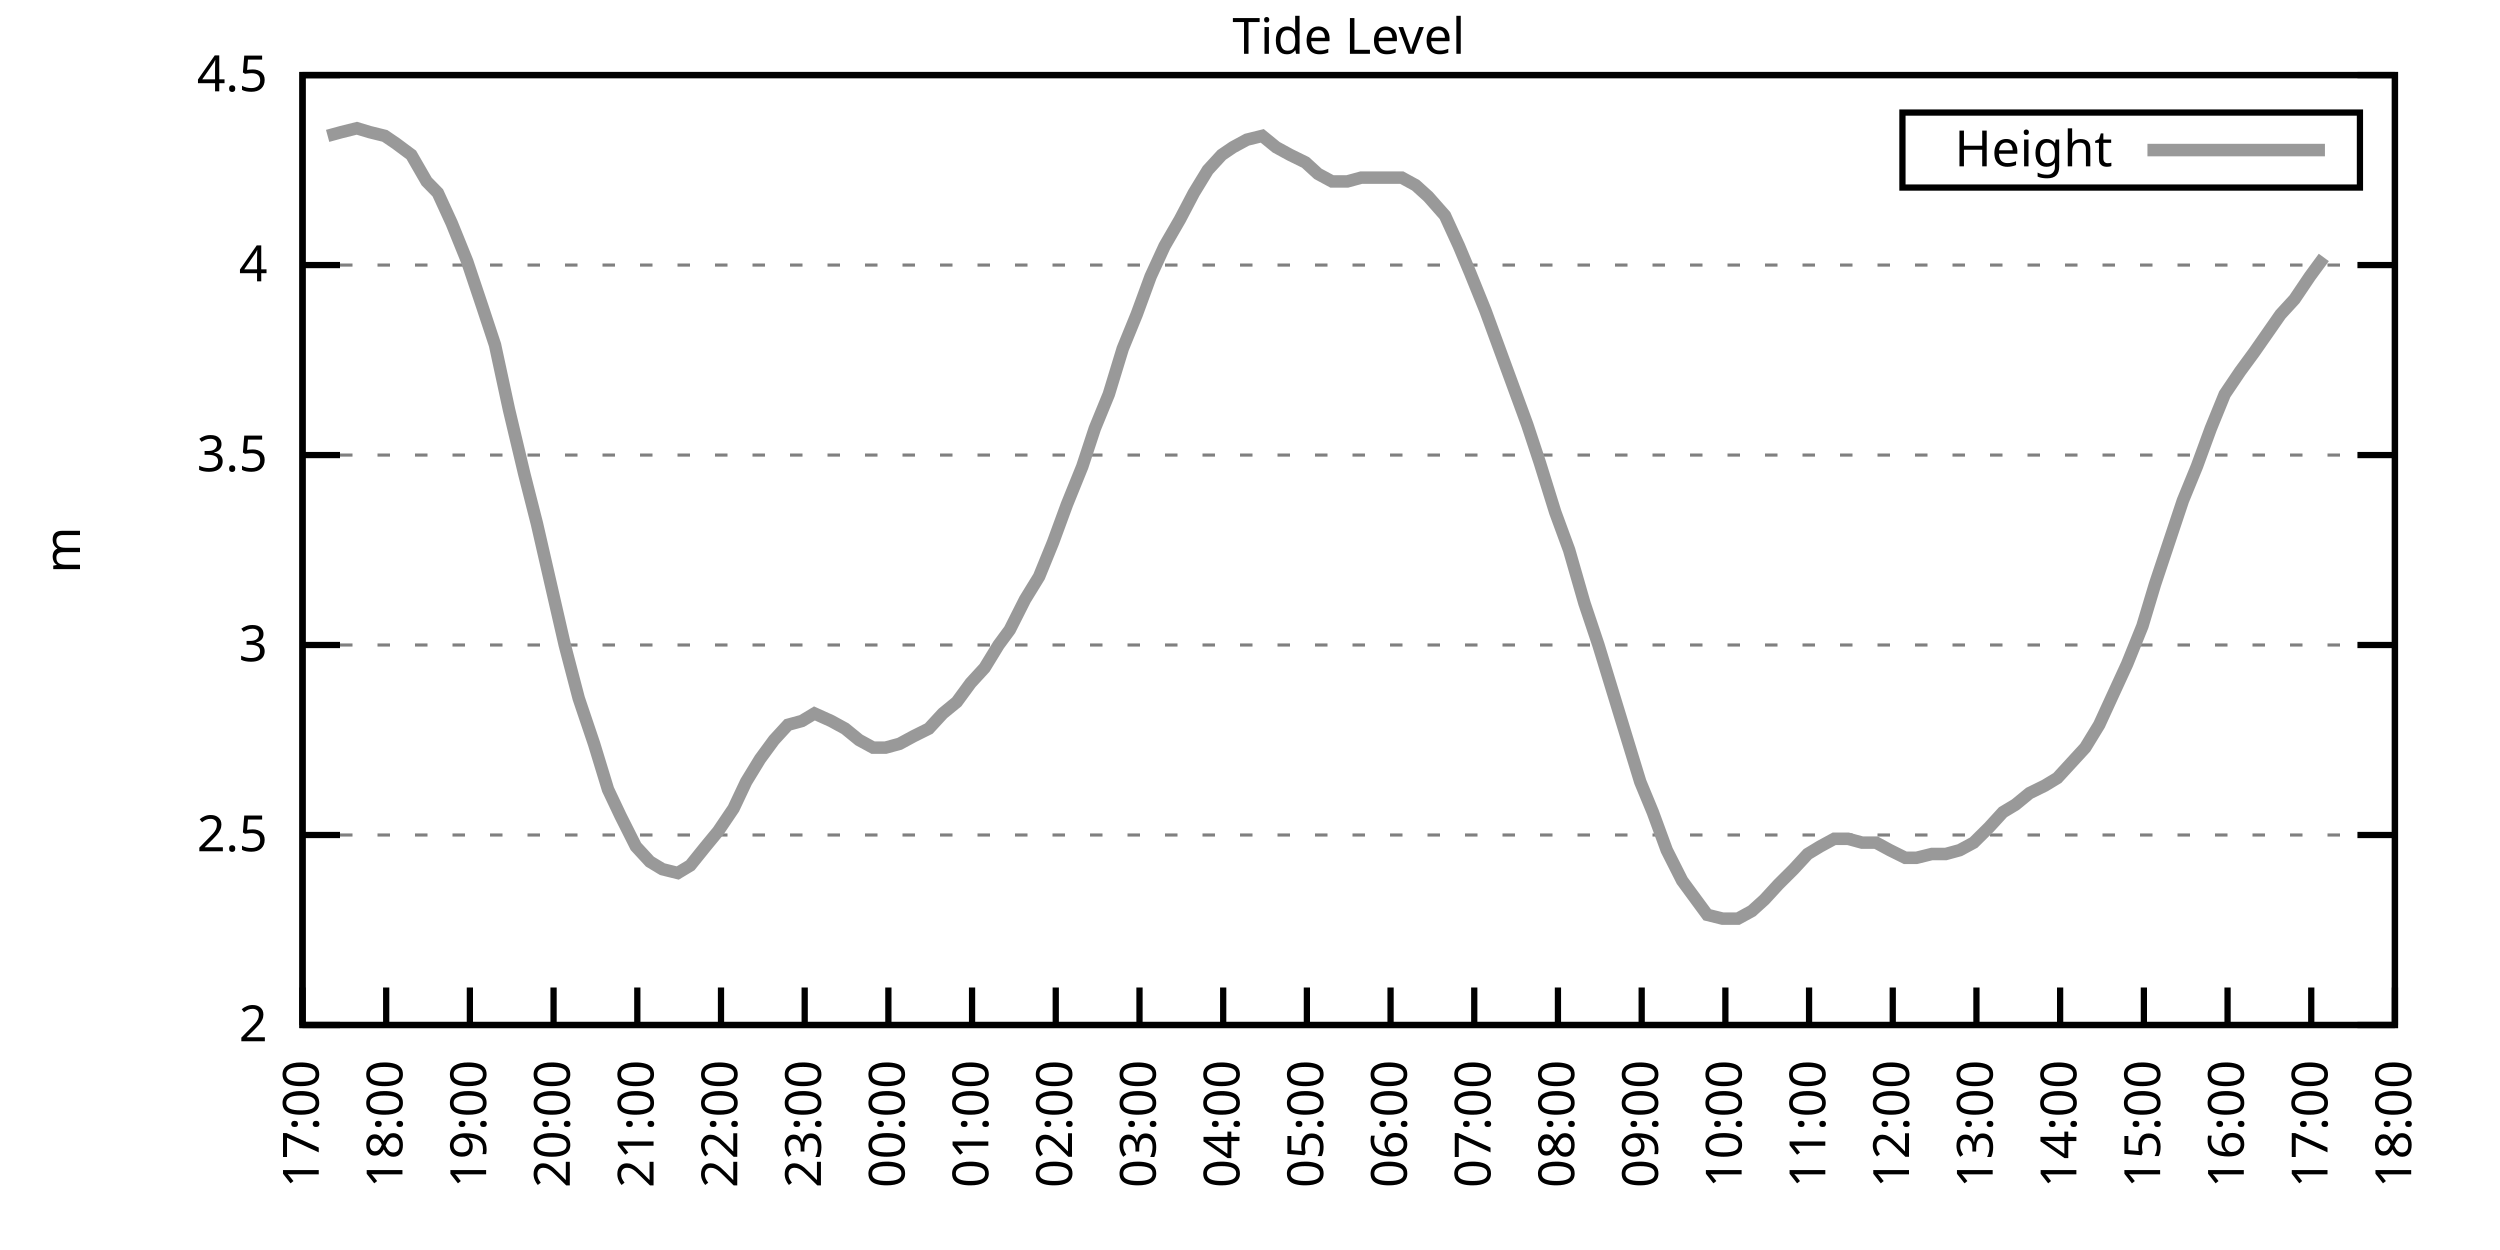
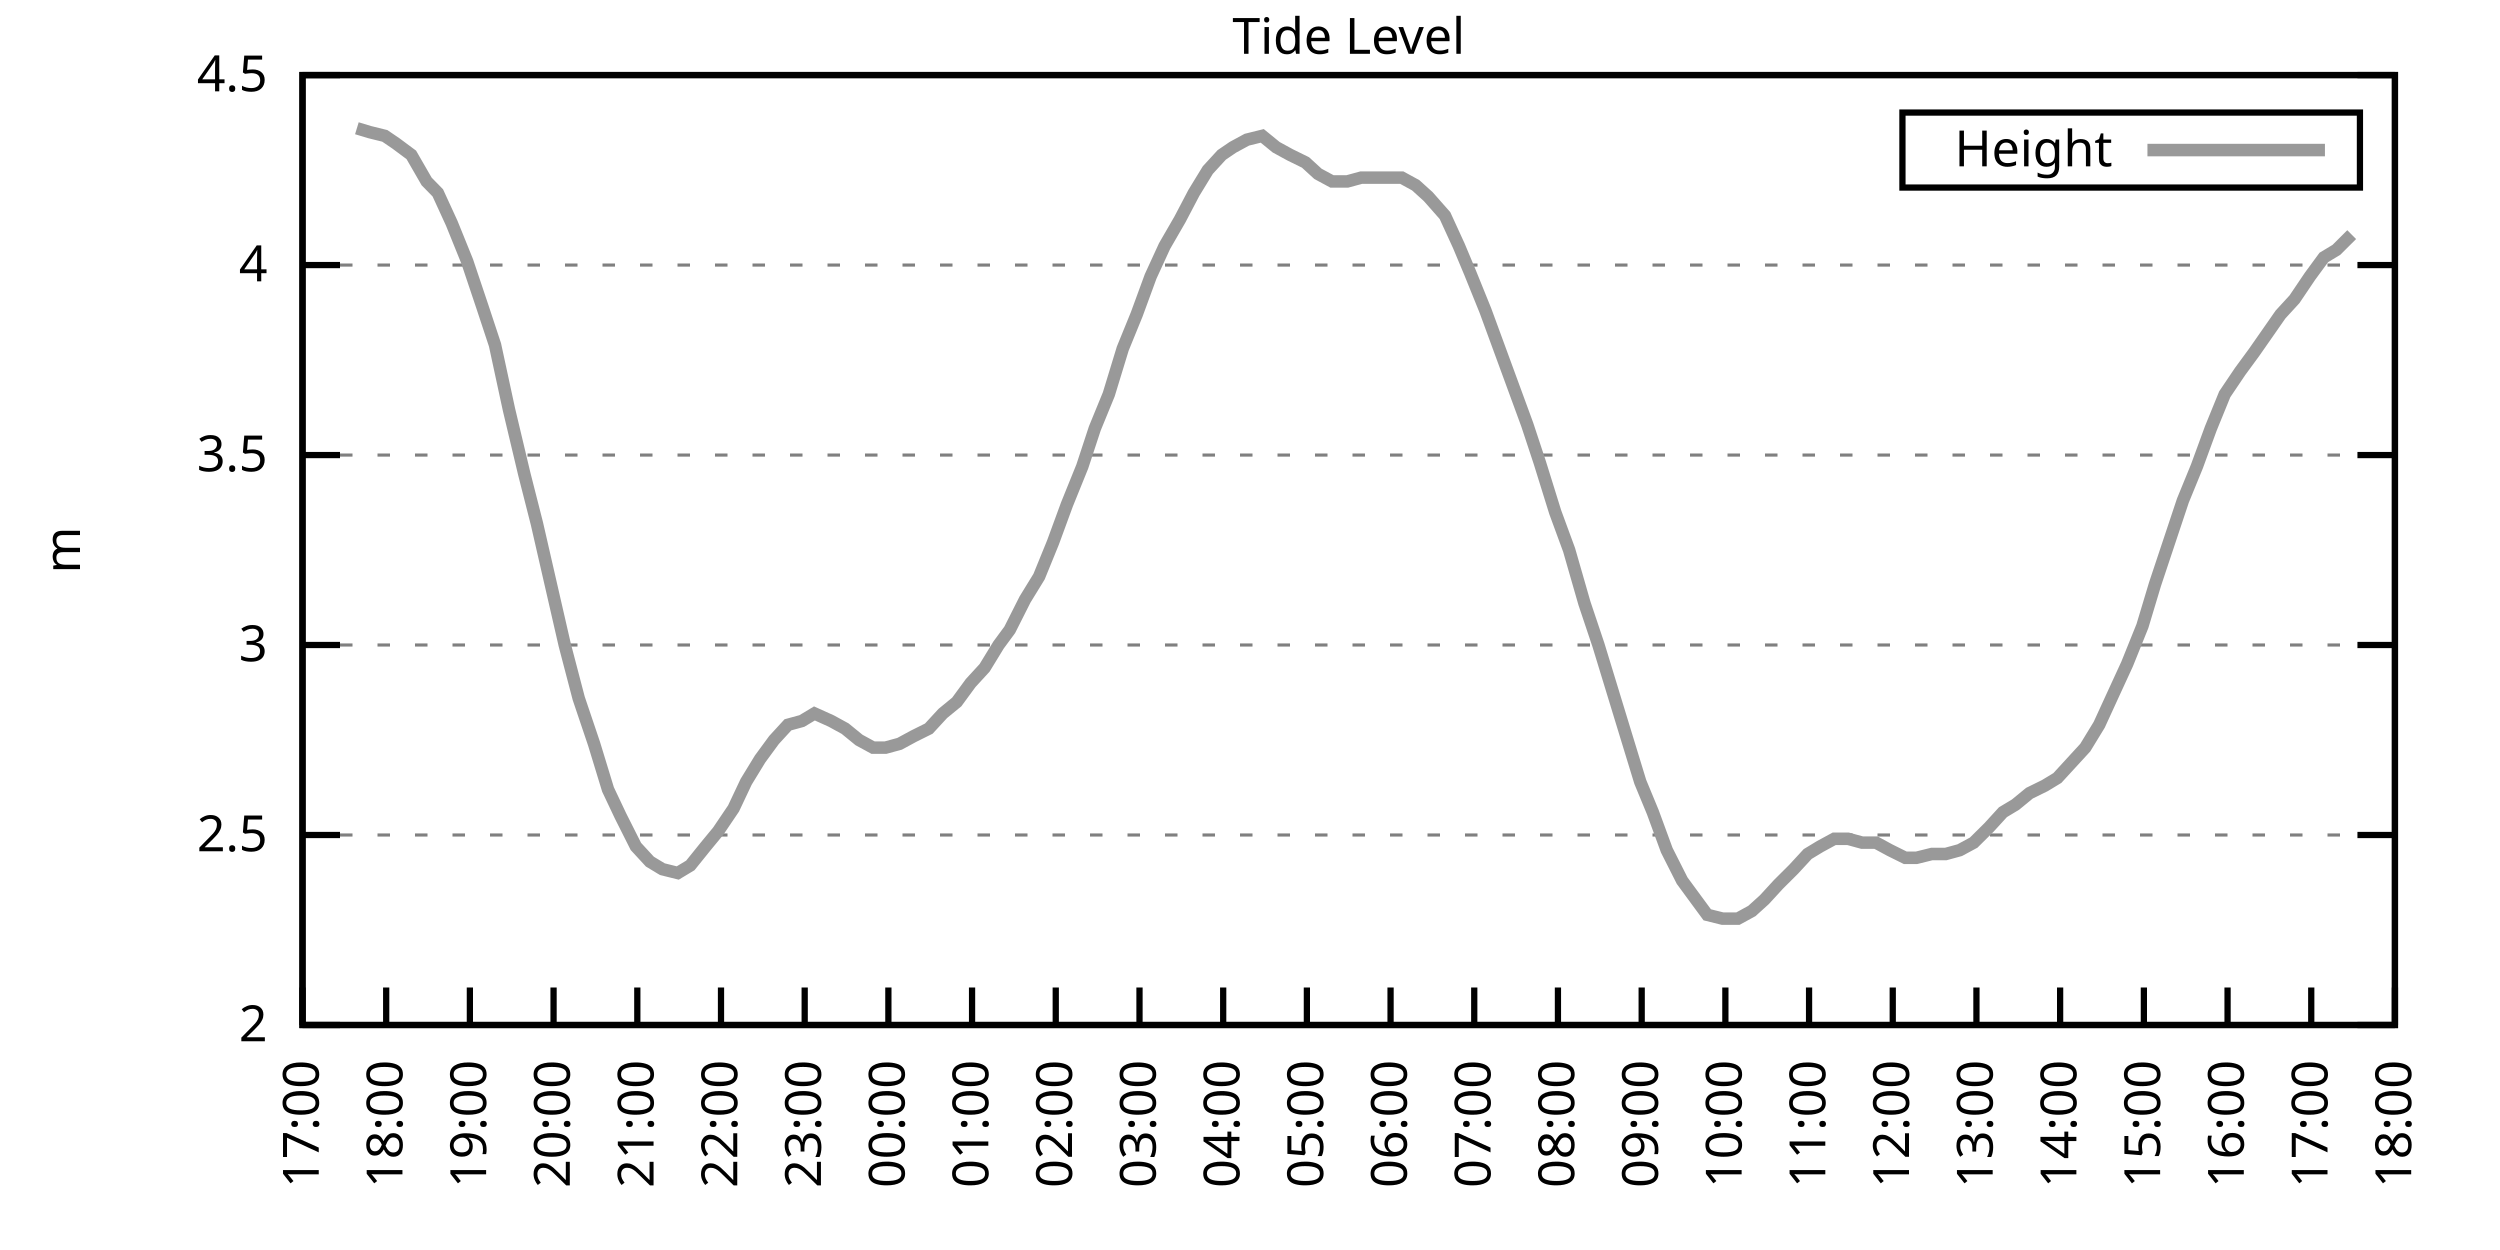
<svg xmlns="http://www.w3.org/2000/svg" xmlns:xlink="http://www.w3.org/1999/xlink" width="400" height="200" viewBox="0 0 400 200">
  <g id="gnuplot_canvas">
    <rect x="0" y="0" width="400" height="200" fill="none" />
    <defs>
      <circle id="gpDot" r="0.5" stroke-width="0.5" stroke="currentColor" />
      <path id="gpPt0" stroke-width="0.333" stroke="currentColor" d="M-1,0 h2 M0,-1 v2" />
      <path id="gpPt1" stroke-width="0.333" stroke="currentColor" d="M-1,-1 L1,1 M1,-1 L-1,1" />
      <path id="gpPt2" stroke-width="0.333" stroke="currentColor" d="M-1,0 L1,0 M0,-1 L0,1 M-1,-1 L1,1 M-1,1 L1,-1" />
      <rect id="gpPt3" stroke-width="0.333" stroke="currentColor" x="-1" y="-1" width="2" height="2" />
      <rect id="gpPt4" stroke-width="0.333" stroke="currentColor" fill="currentColor" x="-1" y="-1" width="2" height="2" />
      <circle id="gpPt5" stroke-width="0.333" stroke="currentColor" cx="0" cy="0" r="1" />
      <use xlink:href="#gpPt5" id="gpPt6" fill="currentColor" stroke="none" />
      <path id="gpPt7" stroke-width="0.333" stroke="currentColor" d="M0,-1.33 L-1.33,0.67 L1.33,0.67 z" />
      <use xlink:href="#gpPt7" id="gpPt8" fill="currentColor" stroke="none" />
      <use xlink:href="#gpPt7" id="gpPt9" stroke="currentColor" transform="rotate(180)" />
      <use xlink:href="#gpPt9" id="gpPt10" fill="currentColor" stroke="none" />
      <use xlink:href="#gpPt3" id="gpPt11" stroke="currentColor" transform="rotate(45)" />
      <use xlink:href="#gpPt11" id="gpPt12" fill="currentColor" stroke="none" />
      <path id="gpPt13" stroke-width="0.333" stroke="currentColor" d="M0,1.330 L1.265,0.411 L0.782,-1.067 L-0.782,-1.076 L-1.265,0.411 z" />
      <use xlink:href="#gpPt13" id="gpPt14" fill="currentColor" stroke="none" />
      <filter id="textbox" filterUnits="objectBoundingBox" x="0" y="0" height="1" width="1">
        <feFlood flood-color="white" flood-opacity="1" result="bgnd" />
        <feComposite in="SourceGraphic" in2="bgnd" operator="atop" />
      </filter>
      <filter id="greybox" filterUnits="objectBoundingBox" x="0" y="0" height="1" width="1">
        <feFlood flood-color="lightgrey" flood-opacity="1" result="grey" />
        <feComposite in="SourceGraphic" in2="grey" operator="atop" />
      </filter>
    </defs>
    <g fill="none" color="white" stroke="currentColor" stroke-width="1.00" stroke-linecap="butt" stroke-linejoin="miter">
</g>
    <g fill="none" color="black" stroke="currentColor" stroke-width="1.00" stroke-linecap="butt" stroke-linejoin="miter">
      <g stroke="none" shape-rendering="crispEdges">
        <polygon fill="rgb(255, 255, 255)" points="48.40,164.00 383.18,164.00 383.18,12.02 48.40,12.02 " />
      </g>
    </g>
    <g fill="none" color="black" stroke="currentColor" stroke-width="1.00" stroke-linecap="butt" stroke-linejoin="miter">
</g>
    <g fill="none" color="black" stroke="black" stroke-width="0.50" stroke-linecap="butt" stroke-linejoin="miter">
</g>
    <g fill="none" color="gray" stroke="currentColor" stroke-width="0.50" stroke-linecap="butt" stroke-linejoin="miter">
      <path stroke="gray" stroke-dasharray="2,4" class="gridline" d="M48.40,164.00 L383.19,164.00  " />
    </g>
    <g fill="none" color="gray" stroke="gray" stroke-width="1.00" stroke-linecap="butt" stroke-linejoin="miter">
</g>
    <g fill="none" color="black" stroke="currentColor" stroke-width="1.00" stroke-linecap="butt" stroke-linejoin="miter">
      <path stroke="black" d="M48.40,164.00 L54.40,164.00 M383.19,164.00 L377.19,164.00  " />
      <g transform="translate(42.80,166.60)" stroke="none" fill="black" font-family="Sans" font-size="8.00" text-anchor="end">
        <text>
          <tspan font-family="Sans"> 2</tspan>
        </text>
      </g>
    </g>
    <g fill="none" color="black" stroke="currentColor" stroke-width="1.00" stroke-linecap="butt" stroke-linejoin="miter">
</g>
    <g fill="none" color="black" stroke="black" stroke-width="0.50" stroke-linecap="butt" stroke-linejoin="miter">
</g>
    <g fill="none" color="gray" stroke="currentColor" stroke-width="0.50" stroke-linecap="butt" stroke-linejoin="miter">
      <path stroke="gray" stroke-dasharray="2,4" class="gridline" d="M48.40,133.60 L383.19,133.60  " />
    </g>
    <g fill="none" color="gray" stroke="gray" stroke-width="1.00" stroke-linecap="butt" stroke-linejoin="miter">
</g>
    <g fill="none" color="black" stroke="currentColor" stroke-width="1.00" stroke-linecap="butt" stroke-linejoin="miter">
      <path stroke="black" d="M48.40,133.60 L54.40,133.60 M383.19,133.60 L377.19,133.60  " />
      <g transform="translate(42.80,136.20)" stroke="none" fill="black" font-family="Sans" font-size="8.00" text-anchor="end">
        <text>
          <tspan font-family="Sans"> 2.5</tspan>
        </text>
      </g>
    </g>
    <g fill="none" color="black" stroke="currentColor" stroke-width="1.00" stroke-linecap="butt" stroke-linejoin="miter">
</g>
    <g fill="none" color="black" stroke="black" stroke-width="0.50" stroke-linecap="butt" stroke-linejoin="miter">
</g>
    <g fill="none" color="gray" stroke="currentColor" stroke-width="0.50" stroke-linecap="butt" stroke-linejoin="miter">
      <path stroke="gray" stroke-dasharray="2,4" class="gridline" d="M48.40,103.20 L383.19,103.20  " />
    </g>
    <g fill="none" color="gray" stroke="gray" stroke-width="1.00" stroke-linecap="butt" stroke-linejoin="miter">
</g>
    <g fill="none" color="black" stroke="currentColor" stroke-width="1.00" stroke-linecap="butt" stroke-linejoin="miter">
      <path stroke="black" d="M48.40,103.20 L54.40,103.20 M383.19,103.20 L377.19,103.20  " />
      <g transform="translate(42.80,105.80)" stroke="none" fill="black" font-family="Sans" font-size="8.00" text-anchor="end">
        <text>
          <tspan font-family="Sans"> 3</tspan>
        </text>
      </g>
    </g>
    <g fill="none" color="black" stroke="currentColor" stroke-width="1.00" stroke-linecap="butt" stroke-linejoin="miter">
</g>
    <g fill="none" color="black" stroke="black" stroke-width="0.50" stroke-linecap="butt" stroke-linejoin="miter">
</g>
    <g fill="none" color="gray" stroke="currentColor" stroke-width="0.50" stroke-linecap="butt" stroke-linejoin="miter">
      <path stroke="gray" stroke-dasharray="2,4" class="gridline" d="M48.40,72.81 L383.19,72.81  " />
    </g>
    <g fill="none" color="gray" stroke="gray" stroke-width="1.00" stroke-linecap="butt" stroke-linejoin="miter">
</g>
    <g fill="none" color="black" stroke="currentColor" stroke-width="1.00" stroke-linecap="butt" stroke-linejoin="miter">
      <path stroke="black" d="M48.40,72.81 L54.40,72.81 M383.19,72.81 L377.19,72.81  " />
      <g transform="translate(42.80,75.41)" stroke="none" fill="black" font-family="Sans" font-size="8.00" text-anchor="end">
        <text>
          <tspan font-family="Sans"> 3.5</tspan>
        </text>
      </g>
    </g>
    <g fill="none" color="black" stroke="currentColor" stroke-width="1.00" stroke-linecap="butt" stroke-linejoin="miter">
</g>
    <g fill="none" color="black" stroke="black" stroke-width="0.50" stroke-linecap="butt" stroke-linejoin="miter">
</g>
    <g fill="none" color="gray" stroke="currentColor" stroke-width="0.50" stroke-linecap="butt" stroke-linejoin="miter">
      <path stroke="gray" stroke-dasharray="2,4" class="gridline" d="M48.40,42.41 L383.19,42.41  " />
    </g>
    <g fill="none" color="gray" stroke="gray" stroke-width="1.00" stroke-linecap="butt" stroke-linejoin="miter">
</g>
    <g fill="none" color="black" stroke="currentColor" stroke-width="1.00" stroke-linecap="butt" stroke-linejoin="miter">
      <path stroke="black" d="M48.40,42.41 L54.40,42.41 M383.19,42.41 L377.19,42.41  " />
      <g transform="translate(42.80,45.01)" stroke="none" fill="black" font-family="Sans" font-size="8.00" text-anchor="end">
        <text>
          <tspan font-family="Sans"> 4</tspan>
        </text>
      </g>
    </g>
    <g fill="none" color="black" stroke="currentColor" stroke-width="1.00" stroke-linecap="butt" stroke-linejoin="miter">
</g>
    <g fill="none" color="black" stroke="black" stroke-width="0.50" stroke-linecap="butt" stroke-linejoin="miter">
</g>
    <g fill="none" color="gray" stroke="currentColor" stroke-width="0.50" stroke-linecap="butt" stroke-linejoin="miter">
      <path stroke="gray" stroke-dasharray="2,4" class="gridline" d="M48.40,12.01 L383.19,12.01  " />
    </g>
    <g fill="none" color="gray" stroke="gray" stroke-width="1.00" stroke-linecap="butt" stroke-linejoin="miter">
</g>
    <g fill="none" color="black" stroke="currentColor" stroke-width="1.00" stroke-linecap="butt" stroke-linejoin="miter">
      <path stroke="black" d="M48.40,12.01 L54.40,12.01 M383.19,12.01 L377.19,12.01  " />
      <g transform="translate(42.80,14.61)" stroke="none" fill="black" font-family="Sans" font-size="8.00" text-anchor="end">
        <text>
          <tspan font-family="Sans"> 4.5</tspan>
        </text>
      </g>
    </g>
    <g fill="none" color="black" stroke="currentColor" stroke-width="1.00" stroke-linecap="butt" stroke-linejoin="miter">
      <path stroke="black" d="M48.40,164.00 L48.40,158.00  " />
      <g transform="translate(51.00,169.60) rotate(270.00)" stroke="none" fill="black" font-family="Sans" font-size="8.00" text-anchor="end">
        <text>
          <tspan font-family="Sans">17:00</tspan>
        </text>
      </g>
    </g>
    <g fill="none" color="black" stroke="currentColor" stroke-width="1.00" stroke-linecap="butt" stroke-linejoin="miter">
      <path stroke="black" d="M61.79,164.00 L61.79,158.00  " />
      <g transform="translate(64.39,169.60) rotate(270.00)" stroke="none" fill="black" font-family="Sans" font-size="8.00" text-anchor="end">
        <text>
          <tspan font-family="Sans">18:00</tspan>
        </text>
      </g>
    </g>
    <g fill="none" color="black" stroke="currentColor" stroke-width="1.00" stroke-linecap="butt" stroke-linejoin="miter">
      <path stroke="black" d="M75.18,164.00 L75.18,158.00  " />
      <g transform="translate(77.78,169.60) rotate(270.00)" stroke="none" fill="black" font-family="Sans" font-size="8.00" text-anchor="end">
        <text>
          <tspan font-family="Sans">19:00</tspan>
        </text>
      </g>
    </g>
    <g fill="none" color="black" stroke="currentColor" stroke-width="1.00" stroke-linecap="butt" stroke-linejoin="miter">
      <path stroke="black" d="M88.57,164.00 L88.57,158.00  " />
      <g transform="translate(91.17,169.60) rotate(270.00)" stroke="none" fill="black" font-family="Sans" font-size="8.00" text-anchor="end">
        <text>
          <tspan font-family="Sans">20:00</tspan>
        </text>
      </g>
    </g>
    <g fill="none" color="black" stroke="currentColor" stroke-width="1.00" stroke-linecap="butt" stroke-linejoin="miter">
      <path stroke="black" d="M101.97,164.00 L101.97,158.00  " />
      <g transform="translate(104.57,169.60) rotate(270.00)" stroke="none" fill="black" font-family="Sans" font-size="8.00" text-anchor="end">
        <text>
          <tspan font-family="Sans">21:00</tspan>
        </text>
      </g>
    </g>
    <g fill="none" color="black" stroke="currentColor" stroke-width="1.00" stroke-linecap="butt" stroke-linejoin="miter">
      <path stroke="black" d="M115.36,164.00 L115.36,158.00  " />
      <g transform="translate(117.96,169.60) rotate(270.00)" stroke="none" fill="black" font-family="Sans" font-size="8.00" text-anchor="end">
        <text>
          <tspan font-family="Sans">22:00</tspan>
        </text>
      </g>
    </g>
    <g fill="none" color="black" stroke="currentColor" stroke-width="1.00" stroke-linecap="butt" stroke-linejoin="miter">
      <path stroke="black" d="M128.75,164.00 L128.75,158.00  " />
      <g transform="translate(131.35,169.60) rotate(270.00)" stroke="none" fill="black" font-family="Sans" font-size="8.00" text-anchor="end">
        <text>
          <tspan font-family="Sans">23:00</tspan>
        </text>
      </g>
    </g>
    <g fill="none" color="black" stroke="currentColor" stroke-width="1.00" stroke-linecap="butt" stroke-linejoin="miter">
      <path stroke="black" d="M142.14,164.00 L142.14,158.00  " />
      <g transform="translate(144.74,169.60) rotate(270.00)" stroke="none" fill="black" font-family="Sans" font-size="8.00" text-anchor="end">
        <text>
          <tspan font-family="Sans">00:00</tspan>
        </text>
      </g>
    </g>
    <g fill="none" color="black" stroke="currentColor" stroke-width="1.00" stroke-linecap="butt" stroke-linejoin="miter">
      <path stroke="black" d="M155.53,164.00 L155.53,158.00  " />
      <g transform="translate(158.13,169.60) rotate(270.00)" stroke="none" fill="black" font-family="Sans" font-size="8.00" text-anchor="end">
        <text>
          <tspan font-family="Sans">01:00</tspan>
        </text>
      </g>
    </g>
    <g fill="none" color="black" stroke="currentColor" stroke-width="1.00" stroke-linecap="butt" stroke-linejoin="miter">
      <path stroke="black" d="M168.92,164.00 L168.92,158.00  " />
      <g transform="translate(171.52,169.60) rotate(270.00)" stroke="none" fill="black" font-family="Sans" font-size="8.00" text-anchor="end">
        <text>
          <tspan font-family="Sans">02:00</tspan>
        </text>
      </g>
    </g>
    <g fill="none" color="black" stroke="currentColor" stroke-width="1.00" stroke-linecap="butt" stroke-linejoin="miter">
      <path stroke="black" d="M182.32,164.00 L182.32,158.00  " />
      <g transform="translate(184.92,169.60) rotate(270.00)" stroke="none" fill="black" font-family="Sans" font-size="8.00" text-anchor="end">
        <text>
          <tspan font-family="Sans">03:00</tspan>
        </text>
      </g>
    </g>
    <g fill="none" color="black" stroke="currentColor" stroke-width="1.00" stroke-linecap="butt" stroke-linejoin="miter">
      <path stroke="black" d="M195.71,164.00 L195.71,158.00  " />
      <g transform="translate(198.31,169.60) rotate(270.00)" stroke="none" fill="black" font-family="Sans" font-size="8.00" text-anchor="end">
        <text>
          <tspan font-family="Sans">04:00</tspan>
        </text>
      </g>
    </g>
    <g fill="none" color="black" stroke="currentColor" stroke-width="1.00" stroke-linecap="butt" stroke-linejoin="miter">
      <path stroke="black" d="M209.10,164.00 L209.10,158.00  " />
      <g transform="translate(211.70,169.60) rotate(270.00)" stroke="none" fill="black" font-family="Sans" font-size="8.00" text-anchor="end">
        <text>
          <tspan font-family="Sans">05:00</tspan>
        </text>
      </g>
    </g>
    <g fill="none" color="black" stroke="currentColor" stroke-width="1.00" stroke-linecap="butt" stroke-linejoin="miter">
      <path stroke="black" d="M222.49,164.00 L222.49,158.00  " />
      <g transform="translate(225.09,169.60) rotate(270.00)" stroke="none" fill="black" font-family="Sans" font-size="8.00" text-anchor="end">
        <text>
          <tspan font-family="Sans">06:00</tspan>
        </text>
      </g>
    </g>
    <g fill="none" color="black" stroke="currentColor" stroke-width="1.00" stroke-linecap="butt" stroke-linejoin="miter">
      <path stroke="black" d="M235.88,164.00 L235.88,158.00  " />
      <g transform="translate(238.48,169.60) rotate(270.00)" stroke="none" fill="black" font-family="Sans" font-size="8.00" text-anchor="end">
        <text>
          <tspan font-family="Sans">07:00</tspan>
        </text>
      </g>
    </g>
    <g fill="none" color="black" stroke="currentColor" stroke-width="1.00" stroke-linecap="butt" stroke-linejoin="miter">
      <path stroke="black" d="M249.27,164.00 L249.27,158.00  " />
      <g transform="translate(251.87,169.60) rotate(270.00)" stroke="none" fill="black" font-family="Sans" font-size="8.00" text-anchor="end">
        <text>
          <tspan font-family="Sans">08:00</tspan>
        </text>
      </g>
    </g>
    <g fill="none" color="black" stroke="currentColor" stroke-width="1.00" stroke-linecap="butt" stroke-linejoin="miter">
      <path stroke="black" d="M262.67,164.00 L262.67,158.00  " />
      <g transform="translate(265.27,169.60) rotate(270.00)" stroke="none" fill="black" font-family="Sans" font-size="8.00" text-anchor="end">
        <text>
          <tspan font-family="Sans">09:00</tspan>
        </text>
      </g>
    </g>
    <g fill="none" color="black" stroke="currentColor" stroke-width="1.00" stroke-linecap="butt" stroke-linejoin="miter">
      <path stroke="black" d="M276.06,164.00 L276.06,158.00  " />
      <g transform="translate(278.66,169.60) rotate(270.00)" stroke="none" fill="black" font-family="Sans" font-size="8.00" text-anchor="end">
        <text>
          <tspan font-family="Sans">10:00</tspan>
        </text>
      </g>
    </g>
    <g fill="none" color="black" stroke="currentColor" stroke-width="1.00" stroke-linecap="butt" stroke-linejoin="miter">
      <path stroke="black" d="M289.45,164.00 L289.45,158.00  " />
      <g transform="translate(292.05,169.60) rotate(270.00)" stroke="none" fill="black" font-family="Sans" font-size="8.00" text-anchor="end">
        <text>
          <tspan font-family="Sans">11:00</tspan>
        </text>
      </g>
    </g>
    <g fill="none" color="black" stroke="currentColor" stroke-width="1.00" stroke-linecap="butt" stroke-linejoin="miter">
      <path stroke="black" d="M302.84,164.00 L302.84,158.00  " />
      <g transform="translate(305.44,169.60) rotate(270.00)" stroke="none" fill="black" font-family="Sans" font-size="8.00" text-anchor="end">
        <text>
          <tspan font-family="Sans">12:00</tspan>
        </text>
      </g>
    </g>
    <g fill="none" color="black" stroke="currentColor" stroke-width="1.00" stroke-linecap="butt" stroke-linejoin="miter">
      <path stroke="black" d="M316.23,164.00 L316.23,158.00  " />
      <g transform="translate(318.83,169.60) rotate(270.00)" stroke="none" fill="black" font-family="Sans" font-size="8.00" text-anchor="end">
        <text>
          <tspan font-family="Sans">13:00</tspan>
        </text>
      </g>
    </g>
    <g fill="none" color="black" stroke="currentColor" stroke-width="1.00" stroke-linecap="butt" stroke-linejoin="miter">
      <path stroke="black" d="M329.62,164.00 L329.62,158.00  " />
      <g transform="translate(332.22,169.60) rotate(270.00)" stroke="none" fill="black" font-family="Sans" font-size="8.00" text-anchor="end">
        <text>
          <tspan font-family="Sans">14:00</tspan>
        </text>
      </g>
    </g>
    <g fill="none" color="black" stroke="currentColor" stroke-width="1.00" stroke-linecap="butt" stroke-linejoin="miter">
      <path stroke="black" d="M343.02,164.00 L343.02,158.00  " />
      <g transform="translate(345.62,169.60) rotate(270.00)" stroke="none" fill="black" font-family="Sans" font-size="8.00" text-anchor="end">
        <text>
          <tspan font-family="Sans">15:00</tspan>
        </text>
      </g>
    </g>
    <g fill="none" color="black" stroke="currentColor" stroke-width="1.00" stroke-linecap="butt" stroke-linejoin="miter">
      <path stroke="black" d="M356.41,164.00 L356.41,158.00  " />
      <g transform="translate(359.01,169.60) rotate(270.00)" stroke="none" fill="black" font-family="Sans" font-size="8.00" text-anchor="end">
        <text>
          <tspan font-family="Sans">16:00</tspan>
        </text>
      </g>
    </g>
    <g fill="none" color="black" stroke="currentColor" stroke-width="1.00" stroke-linecap="butt" stroke-linejoin="miter">
      <path stroke="black" d="M369.80,164.00 L369.80,158.00  " />
      <g transform="translate(372.40,169.60) rotate(270.00)" stroke="none" fill="black" font-family="Sans" font-size="8.00" text-anchor="end">
        <text>
          <tspan font-family="Sans">17:00</tspan>
        </text>
      </g>
    </g>
    <g fill="none" color="black" stroke="currentColor" stroke-width="1.00" stroke-linecap="butt" stroke-linejoin="miter">
      <path stroke="black" d="M383.19,164.00 L383.19,158.00  " />
      <g transform="translate(385.79,169.60) rotate(270.00)" stroke="none" fill="black" font-family="Sans" font-size="8.00" text-anchor="end">
        <text>
          <tspan font-family="Sans">18:00</tspan>
        </text>
      </g>
    </g>
    <g fill="none" color="black" stroke="currentColor" stroke-width="1.00" stroke-linecap="butt" stroke-linejoin="miter">
</g>
    <g fill="none" color="black" stroke="currentColor" stroke-width="1.00" stroke-linecap="butt" stroke-linejoin="miter">
      <path stroke="black" d="M48.40,12.01 L48.40,164.00 L383.19,164.00 L383.19,12.01 L48.40,12.01 Z  " />
    </g>
    <g fill="none" color="black" stroke="currentColor" stroke-width="1.00" stroke-linecap="butt" stroke-linejoin="miter">
</g>
    <g fill="none" color="black" stroke="currentColor" stroke-width="1.00" stroke-linecap="butt" stroke-linejoin="miter">
      <path stroke="black" d="M304.39,30.01 L304.39,18.01 L377.59,18.01 L377.59,30.01 L304.39,30.01 Z  " />
    </g>
    <g id="Tide_level_plot_1">
      <g fill="none" color="white" stroke="black" stroke-width="2.00" stroke-linecap="butt" stroke-linejoin="miter">
</g>
      <g fill="none" color="black" stroke="currentColor" stroke-width="2.00" stroke-linecap="butt" stroke-linejoin="miter">
        <g transform="translate(337.99,26.61)" stroke="none" fill="black" font-family="Sans" font-size="8.00" text-anchor="end">
          <text>
            <tspan font-family="Sans">Height</tspan>
          </text>
        </g>
      </g>
      <g fill="none" color="black" stroke="currentColor" stroke-width="2.00" stroke-linecap="butt" stroke-linejoin="miter">
-         <path stroke="rgb(153, 153, 153)" d="M343.59,24.01 L371.99,24.01 M52.42,21.74 L54.65,21.13 L57.10,20.52 L59.11,21.13 L61.57,21.74 L63.35,22.95   L65.81,24.78 L68.26,29.03 L70.05,30.86 L72.28,35.72 L74.74,41.80 L77.19,49.10 L79.20,55.18 L81.43,65.51   L83.89,75.85 L85.90,83.75 L88.13,93.48 L90.36,103.20 L92.59,111.72 L95.05,119.01 L97.28,126.31 L99.29,130.56   L101.74,135.43 L103.98,137.86 L105.98,139.07 L108.44,139.68 L110.45,138.47 L112.90,135.43 L114.91,132.99 L117.37,129.35   L119.38,125.09 L121.61,121.44 L123.84,118.40 L126.07,115.97 L128.30,115.36 L130.31,114.15 L132.99,115.36 L135.22,116.58   L137.45,118.40 L139.69,119.62 L141.69,119.62 L143.93,119.01 L146.16,117.80 L148.61,116.58 L150.85,114.15 L153.08,112.32   L155.31,109.28 L157.54,106.85 L159.77,103.20 L161.56,100.77 L164.01,95.91 L166.25,92.26 L168.48,86.79 L170.71,80.71   L173.17,74.63 L175.17,68.55 L177.41,63.08 L179.64,55.78 L181.87,50.31 L184.10,44.23 L186.33,39.37 L188.79,35.11   L191.02,30.86 L193.25,27.21 L195.48,24.78 L197.27,23.56 L199.50,22.35 L201.96,21.74 L204.19,23.56 L206.42,24.78   L208.88,25.99 L210.88,27.82 L213.12,29.03 L215.57,29.03 L217.80,28.42 L220.04,28.42 L221.82,28.42 L224.28,28.42   L226.51,29.64 L228.52,31.46 L231.20,34.50 L233.43,39.37 L235.21,43.62 L237.67,49.70 L239.90,55.78 L242.13,61.86   L244.36,67.94 L246.37,74.02 L248.83,81.93 L251.06,88.00 L253.51,96.52 L255.75,103.20 L257.98,110.50 L260.21,117.80   L262.44,125.09 L264.45,129.95 L266.68,136.03 L269.14,140.90 L271.37,143.94 L273.16,146.37 L275.61,146.98 L278.07,146.98   L280.30,145.76 L282.31,143.94 L284.54,141.51 L286.99,139.07 L289.23,136.64 L291.23,135.43 L293.47,134.21 L295.70,134.21   L297.93,134.82 L300.16,134.82 L302.39,136.03 L304.85,137.25 L306.63,137.25 L309.09,136.64 L311.32,136.64 L313.55,136.03   L315.79,134.82 L318.24,132.39 L320.47,129.95 L322.48,128.74 L324.71,126.91 L327.17,125.70 L329.18,124.48 L331.41,122.05   L333.64,119.62 L335.87,115.97 L338.10,111.11 L340.34,106.24 L342.79,100.16 L344.80,93.48 L347.03,86.79 L349.26,80.10   L351.50,74.63 L353.73,68.55 L355.96,63.08 L358.42,59.43 L360.65,56.39 L364.89,50.31 L367.12,47.88 L369.58,44.23   L371.81,41.19  " />
+         <path stroke="rgb(153, 153, 153)" d="M343.59,24.01 L371.99,24.01 M57.10,20.52 L59.11,21.13 L61.57,21.74 L63.35,22.95 L65.81,24.78 L68.26,29.03   L70.05,30.86 L72.28,35.72 L74.74,41.80 L77.19,49.10 L79.20,55.18 L81.43,65.51 L83.89,75.85 L85.90,83.75   L88.13,93.48 L90.36,103.20 L92.59,111.72 L95.05,119.01 L97.28,126.31 L99.29,130.56 L101.74,135.43 L103.98,137.86   L105.98,139.07 L108.44,139.68 L110.45,138.47 L112.90,135.43 L114.91,132.99 L117.37,129.35 L119.38,125.09 L121.61,121.44   L123.84,118.40 L126.07,115.97 L128.30,115.36 L130.31,114.15 L132.99,115.36 L135.22,116.58 L137.45,118.40 L139.69,119.62   L141.69,119.62 L143.93,119.01 L146.16,117.80 L148.61,116.58 L150.85,114.15 L153.08,112.32 L155.31,109.28 L157.54,106.85   L159.77,103.20 L161.56,100.77 L164.01,95.91 L166.25,92.26 L168.48,86.79 L170.71,80.71 L173.17,74.63 L175.17,68.55   L177.41,63.08 L179.64,55.78 L181.87,50.31 L184.10,44.23 L186.33,39.37 L188.79,35.11 L191.02,30.86 L193.25,27.21   L195.48,24.78 L197.27,23.56 L199.50,22.35 L201.96,21.74 L204.19,23.56 L206.42,24.78 L208.88,25.99 L210.88,27.82   L213.12,29.03 L215.57,29.03 L217.80,28.42 L220.04,28.42 L221.82,28.42 L224.28,28.42 L226.51,29.64 L228.52,31.46   L231.20,34.50 L233.43,39.37 L235.21,43.62 L237.67,49.70 L239.90,55.78 L242.13,61.86 L244.36,67.94 L246.37,74.02   L248.83,81.93 L251.06,88.00 L253.51,96.52 L255.75,103.20 L257.98,110.50 L260.21,117.80 L262.44,125.09 L264.45,129.95   L266.68,136.03 L269.14,140.90 L271.37,143.94 L273.16,146.37 L275.61,146.98 L278.07,146.98 L280.30,145.76 L282.31,143.94   L284.54,141.51 L286.99,139.07 L289.23,136.64 L291.23,135.43 L293.47,134.21 L295.70,134.21 L297.93,134.82 L300.16,134.82   L302.39,136.03 L304.85,137.25 L306.63,137.25 L309.09,136.64 L311.32,136.64 L313.55,136.03 L315.79,134.82 L318.24,132.39   L320.47,129.95 L322.48,128.74 L324.71,126.91 L327.17,125.70 L329.18,124.48 L331.41,122.05 L333.64,119.62 L335.87,115.97   L338.10,111.11 L340.34,106.24 L342.79,100.16 L344.80,93.48 L347.03,86.79 L349.26,80.10 L351.50,74.63 L353.73,68.55   L355.96,63.08 L358.42,59.43 L360.65,56.39 L364.89,50.31 L367.12,47.88 L369.58,44.23 L371.81,41.19 L373.82,39.98   L376.27,37.54  " />
      </g>
    </g>
    <g fill="none" color="black" stroke="currentColor" stroke-width="2.00" stroke-linecap="butt" stroke-linejoin="miter">
</g>
    <g fill="none" color="black" stroke="black" stroke-width="1.00" stroke-linecap="butt" stroke-linejoin="miter">
</g>
    <g fill="none" color="black" stroke="currentColor" stroke-width="1.00" stroke-linecap="butt" stroke-linejoin="miter">
      <path stroke="black" d="M48.40,12.01 L48.40,164.00 L383.19,164.00 L383.19,12.01 L48.40,12.01 Z  " />
      <g transform="translate(12.80,88.01) rotate(270.00)" stroke="none" fill="black" font-family="Sans" font-size="8.00" text-anchor="middle">
        <text>
          <tspan font-family="Sans">m</tspan>
        </text>
      </g>
    </g>
    <g fill="none" color="black" stroke="currentColor" stroke-width="1.00" stroke-linecap="butt" stroke-linejoin="miter">
</g>
    <g fill="none" color="black" stroke="currentColor" stroke-width="1.00" stroke-linecap="butt" stroke-linejoin="miter">
      <g transform="translate(215.79,8.61)" stroke="none" fill="black" font-family="Sans" font-size="8.00" text-anchor="middle">
        <text>
          <tspan font-family="Sans">Tide Level</tspan>
        </text>
      </g>
    </g>
    <g fill="none" color="black" stroke="currentColor" stroke-width="1.00" stroke-linecap="butt" stroke-linejoin="miter">
</g>
  </g>
</svg>
